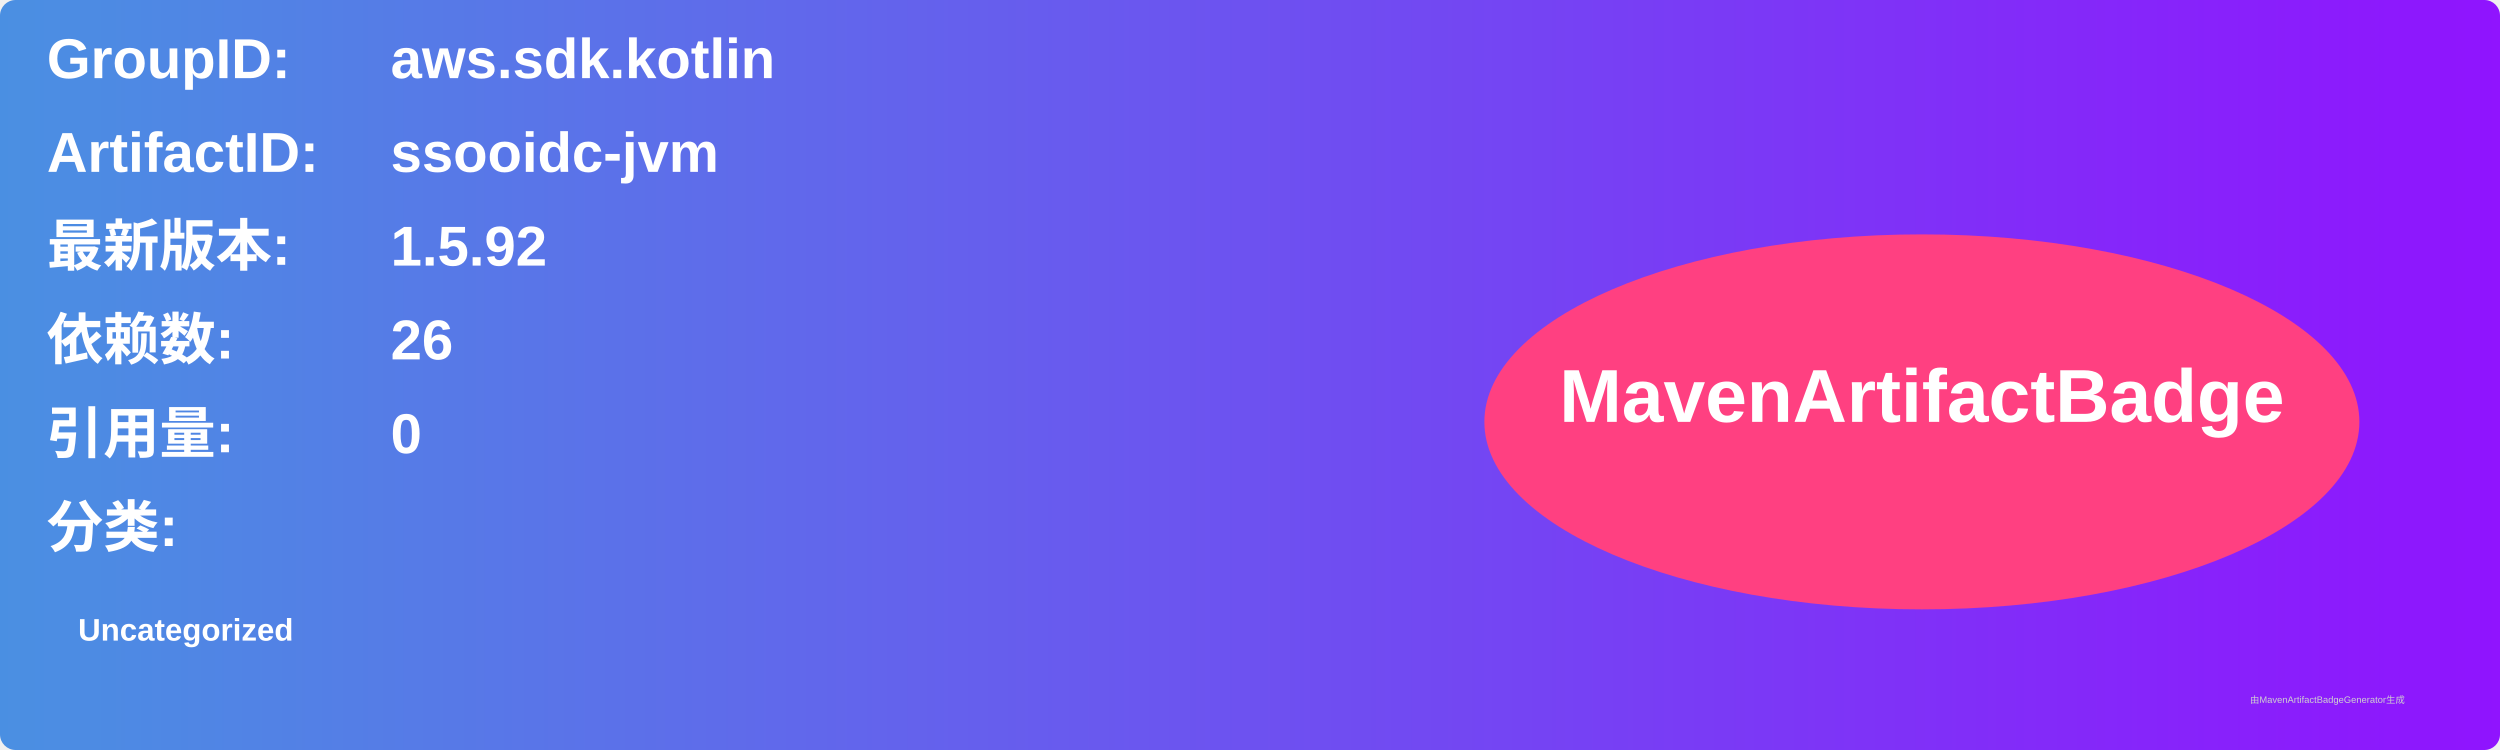
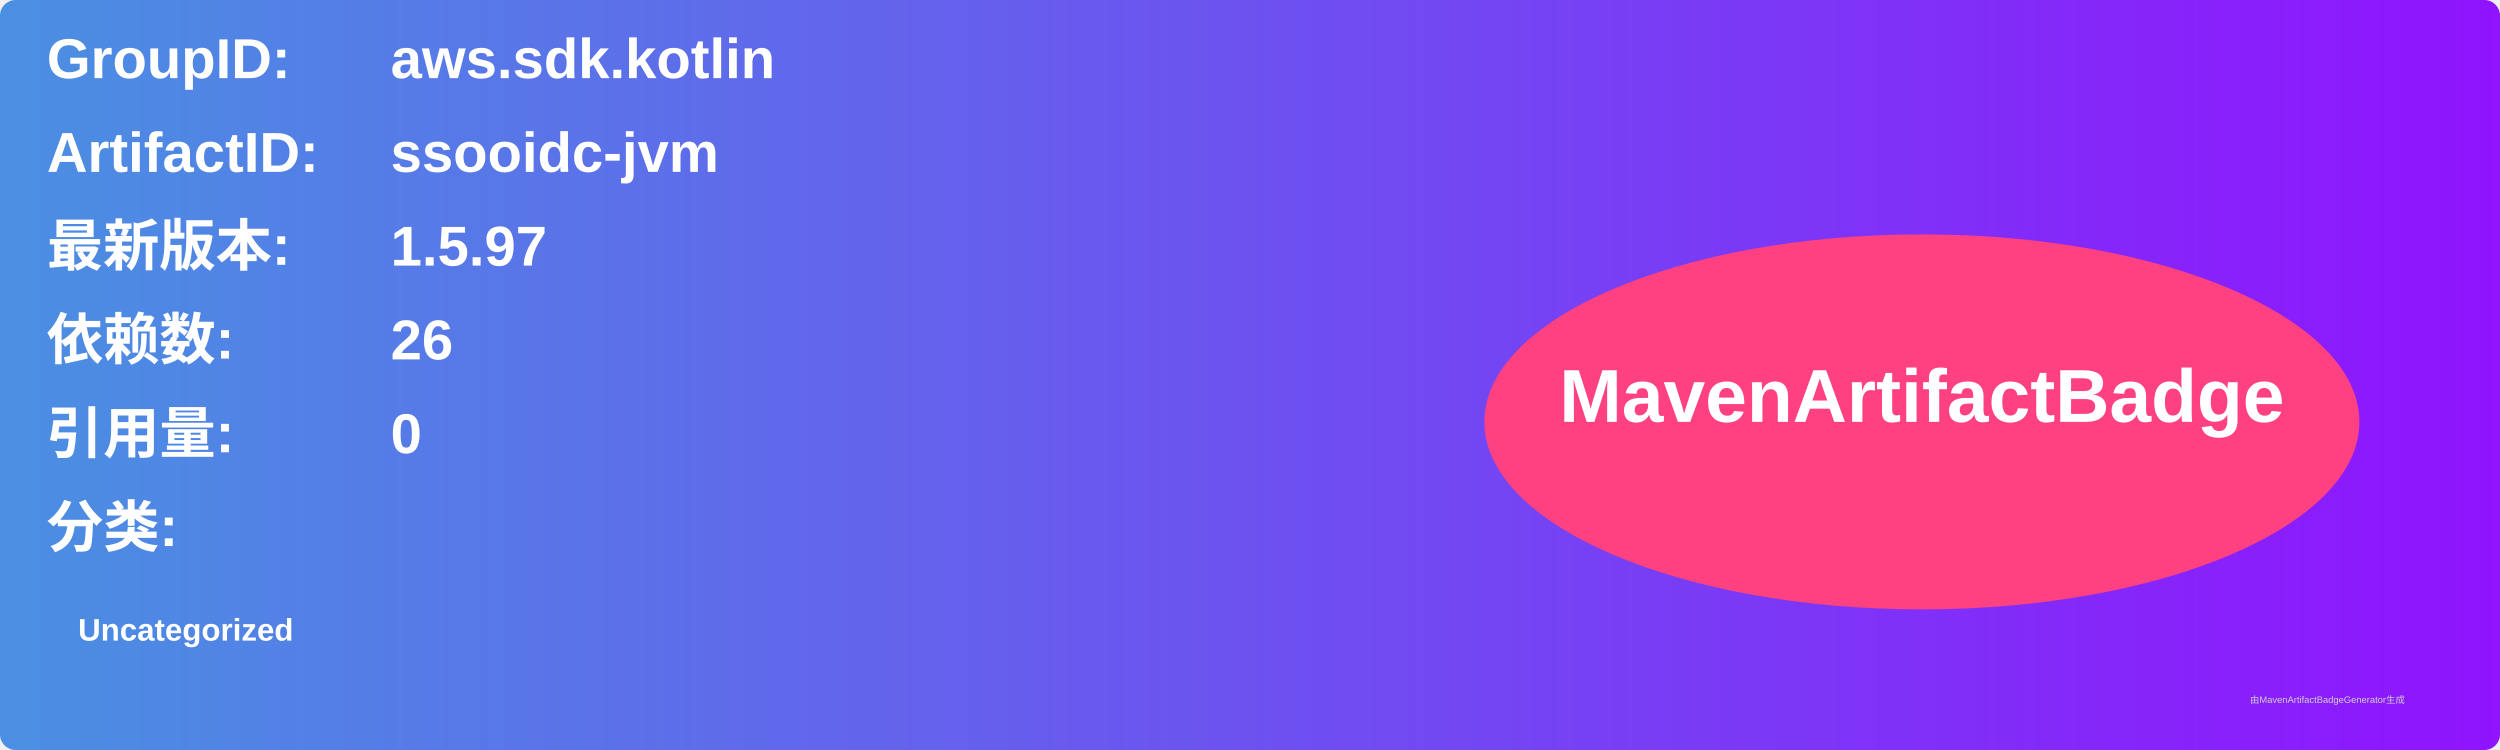
<svg xmlns="http://www.w3.org/2000/svg" width="800" height="240" viewBox="0 0 800 240">
  <linearGradient id="grad" x1="0%" y1="0%" x2="100%" y2="0%">
    <stop offset="0%" stop-color="#4a90e2" />
    <stop offset="100%" stop-color="#9013fe" />
  </linearGradient>
  <rect width="100%" height="100%" rx="5" ry="5" fill="url(#grad)" />
  <g transform="translate(15, 15)">
    <text x="0" y="10" font-family="Arial" font-size="18" fill="white" font-weight="bold" width="260">GroupID:</text>
    <text x="110" y="10" font-family="Arial" font-size="18" fill="white" font-weight="bold" width="460">aws.sdk.kotlin</text>
    <text x="0" y="40" font-family="Arial" font-size="18" fill="white" font-weight="bold" width="260">ArtifactID:</text>
    <text x="110" y="40" font-family="Arial" font-size="18" fill="white" font-weight="bold" width="460">ssooidc-jvm</text>
    <text x="0" y="70" font-family="Arial" font-size="18" fill="white" font-weight="bold">最新版本:</text>
    <text x="110" y="70" font-family="Arial" font-size="18" fill="white" font-weight="bold">
-       <tspan font-weight="bold">1.5.92</tspan>
+       <tspan font-weight="bold">1.5.97</tspan>
    </text>
    <text x="0" y="100" font-family="Arial" font-size="18" fill="white" font-weight="bold">依赖数: </text>
    <text x="110" y="100" font-family="Arial" font-size="18" fill="white">
      <tspan font-weight="bold">26</tspan>
    </text>
    <text x="0" y="130" font-family="Arial" font-size="18" fill="white" font-weight="bold">引用量: </text>
    <text x="110" y="130" font-family="Arial" font-size="18" fill="white">
      <tspan font-weight="bold">0</tspan>
    </text>
    <text x="0" y="160" font-family="Arial" font-size="18" fill="white" font-weight="bold">分类:</text>
    <text x="10" y="190" font-family="Arial" font-size="10" fill="white">
      <tspan font-weight="bold">Uncategorized</tspan>
    </text>
    <ellipse cx="600" cy="120" rx="140" ry="60" fill="#ff4081" />
    <text x="600" y="120" text-anchor="middle" font-family="Arial" font-size="24" fill="white" font-weight="bold">MavenArtifactBadge</text>
  </g>
  <text x="720" y="225" font-family="Arial" font-size="3" fill="#d0d0d0">由MavenArtifactBadgeGenerator生成</text>
</svg>
